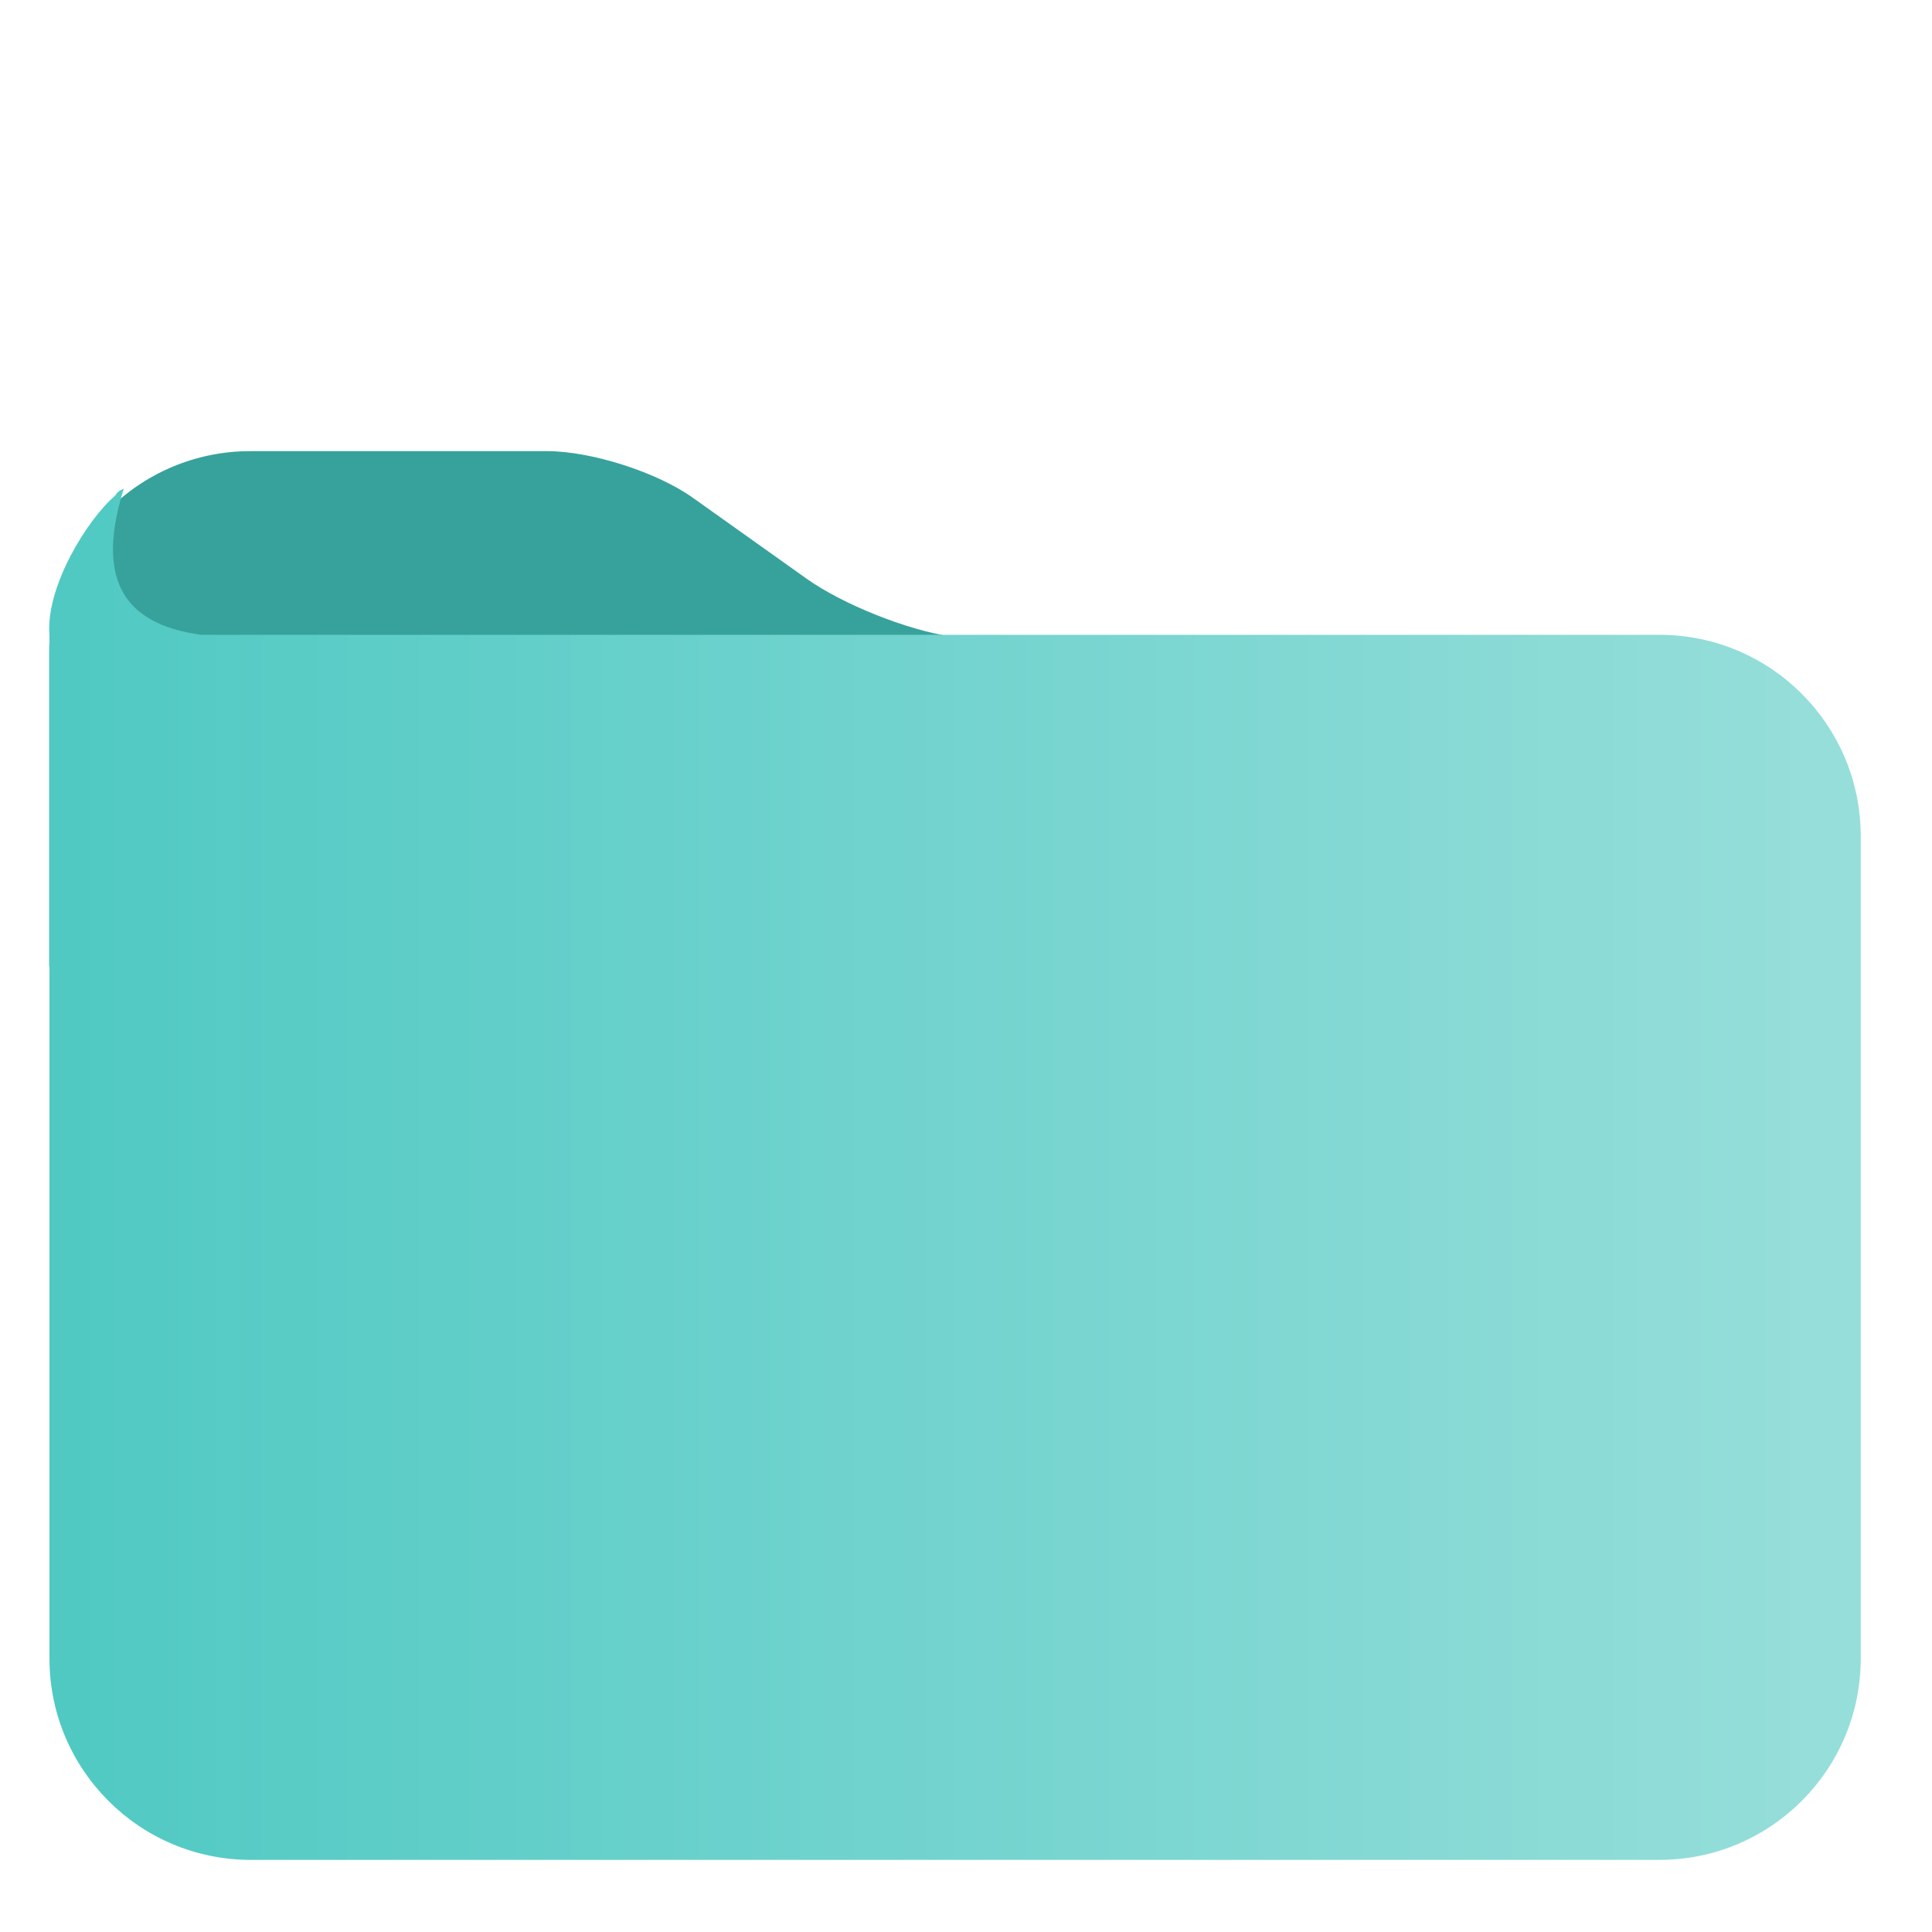
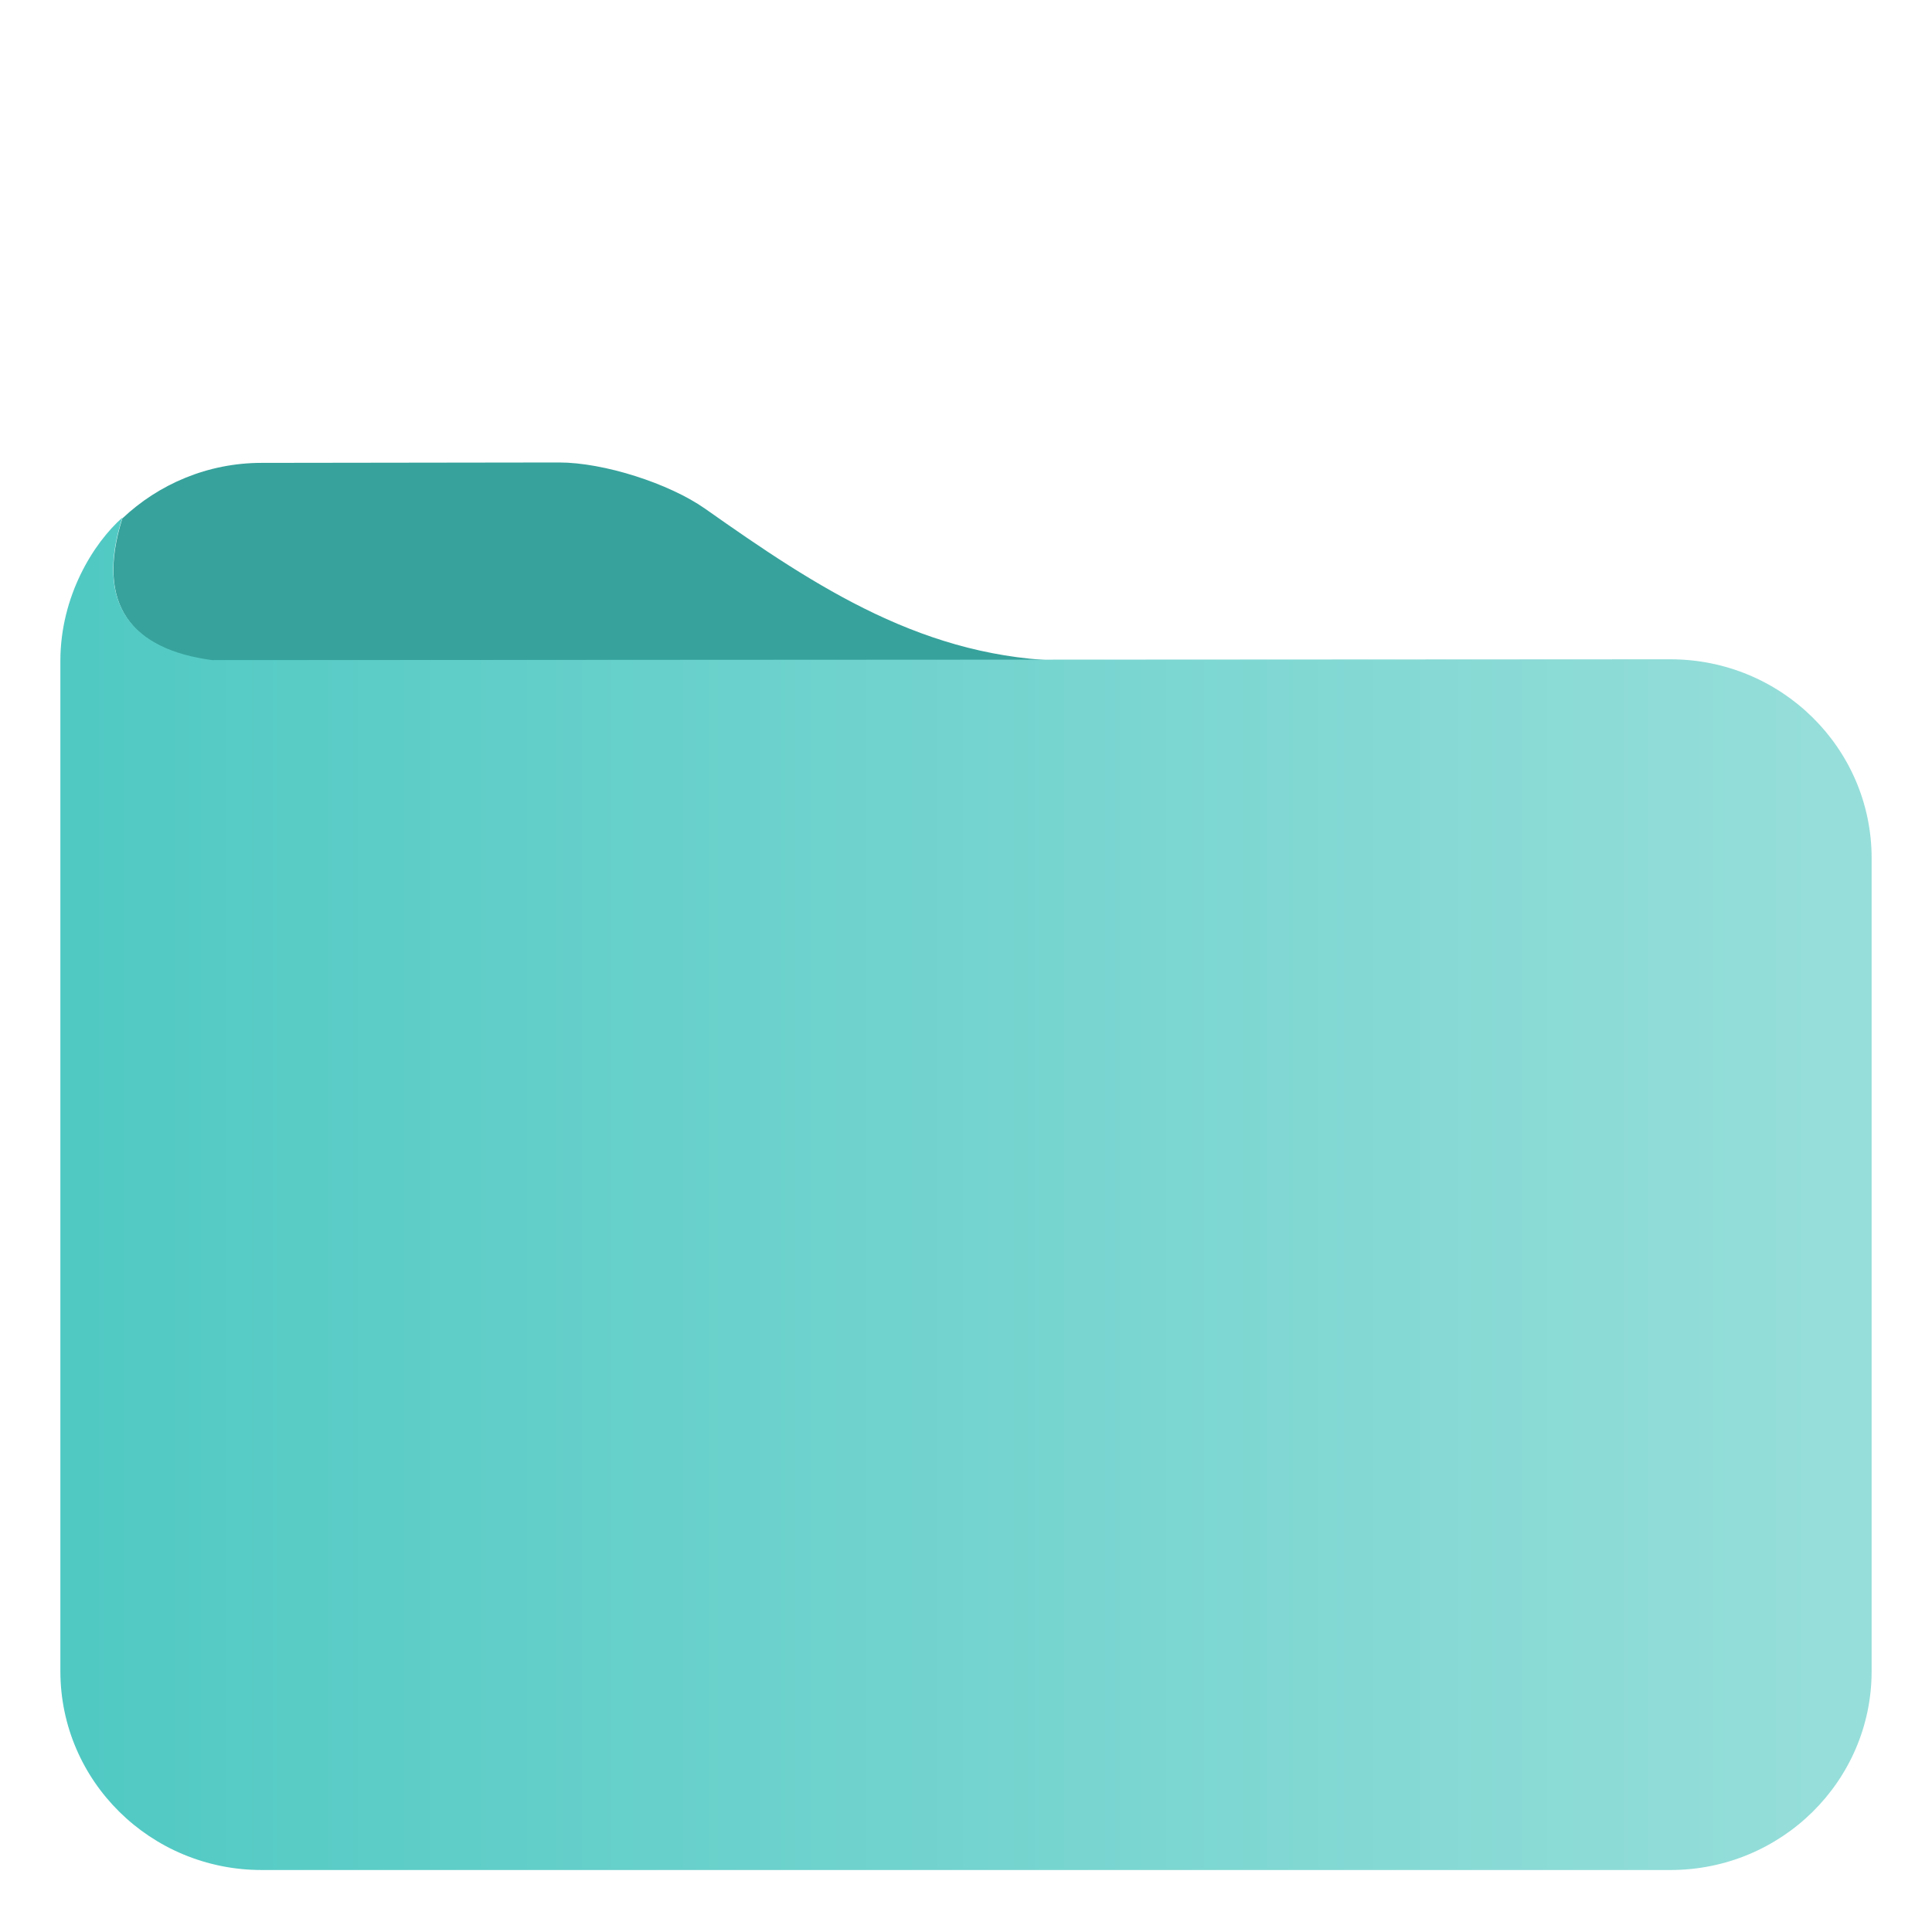
- <svg xmlns="http://www.w3.org/2000/svg" style="isolation:isolate" viewBox="0 0 48 48" width="48pt" height="48pt">
-   <path d=" M 42 17 L 1.222 24 L 1.222 16.208 C 1.222 13.448 3.462 11.208 6.222 11.208 L 13.585 11.208 C 14.688 11.208 16.315 11.727 17.214 12.367 L 20.039 14.377 C 20.938 15.017 22.556 15.662 23.649 15.817 L 32 17 L 42 17 Z " fill="rgb(55,162,156)" />
-   <linearGradient id="_lgradient_0" x1="0" y1="0.5" x2="1" y2="0.5" gradientTransform="matrix(45.007,0,0,34.066,1.222,12.142)" gradientUnits="userSpaceOnUse">
-     <stop offset="0%" stop-opacity="1" style="stop-color:rgb(80,201,195)" />
-     <stop offset="98.333%" stop-opacity="1" style="stop-color:rgb(150,222,218)" />
+ <svg xmlns="http://www.w3.org/2000/svg" width="48pt" height="48pt" style="isolation:isolate" version="1.1" viewBox="0 0 48 48">
+   <linearGradient id="a" x2="1" y1=".5" y2=".5" gradientTransform="matrix(45 0 0 33.7 1.49 12.8)" gradientUnits="userSpaceOnUse">
+     <stop stop-color="#50c9c3" offset="0" />
+     <stop stop-color="#96deda" offset=".983" />
  </linearGradient>
-   <path d=" M 5 15.772 C 3.003 15.503 2.392 14.323 3.075 12.142 Q 2.915 12.203 2.866 12.31 C 2.169 12.898 1.123 14.595 1.229 15.792 L 1.229 41.208 C 1.229 43.968 3.469 46.208 6.229 46.208 L 41.229 46.208 C 43.989 46.208 46.229 43.968 46.229 41.208 L 46.229 20.772 C 46.229 18.012 43.989 15.772 41.229 15.772 L 5 15.772 Z " fill="url(#_lgradient_0)" />
+   <path d="m6.5 11.5c-1.34 0-2.56 0.529-3.46 1.38-0.679 2.15 0.239 3.27 2.23 3.54h21.3c-3.57-0.034-6.27-1.82-9.05-3.78-0.899-0.632-2.52-1.15-3.63-1.15zm-4.13 2.17c-0.008 0.012-0.017 0.024-0.025 0.036 0.008-0.012 0.017-0.024 0.025-0.036zm-0.202 0.324c-0.043 0.075-0.085 0.15-0.124 0.227 0.04-0.079 0.082-0.153 0.124-0.227zm-0.193 0.371c-0.054 0.115-0.104 0.232-0.149 0.352 0.046-0.121 0.097-0.238 0.149-0.352zm-0.192 0.469c-0.045 0.127-0.083 0.258-0.117 0.389 0.035-0.133 0.073-0.263 0.117-0.389zm-0.148 0.504c-0.03 0.129-0.052 0.261-0.072 0.394 0.02-0.133 0.042-0.266 0.072-0.394zm-0.098 0.563c-0.02 0.179-0.032 0.361-0.032 0.546-3.73e-4 -0.186 0.012-0.368 0.032-0.546z" fill="#37a29c" />
+   <path d="m5.27 16.4c-2-0.266-2.92-1.39-2.23-3.54-0.726 0.641-1.54 1.96-1.54 3.56v25.1c0 2.73 2.24 4.94 5 4.94h35c2.76 0 5-2.21 5-4.94v-20.2c0-2.73-2.24-4.94-5-4.94z" fill="url(#a)" />
</svg>
